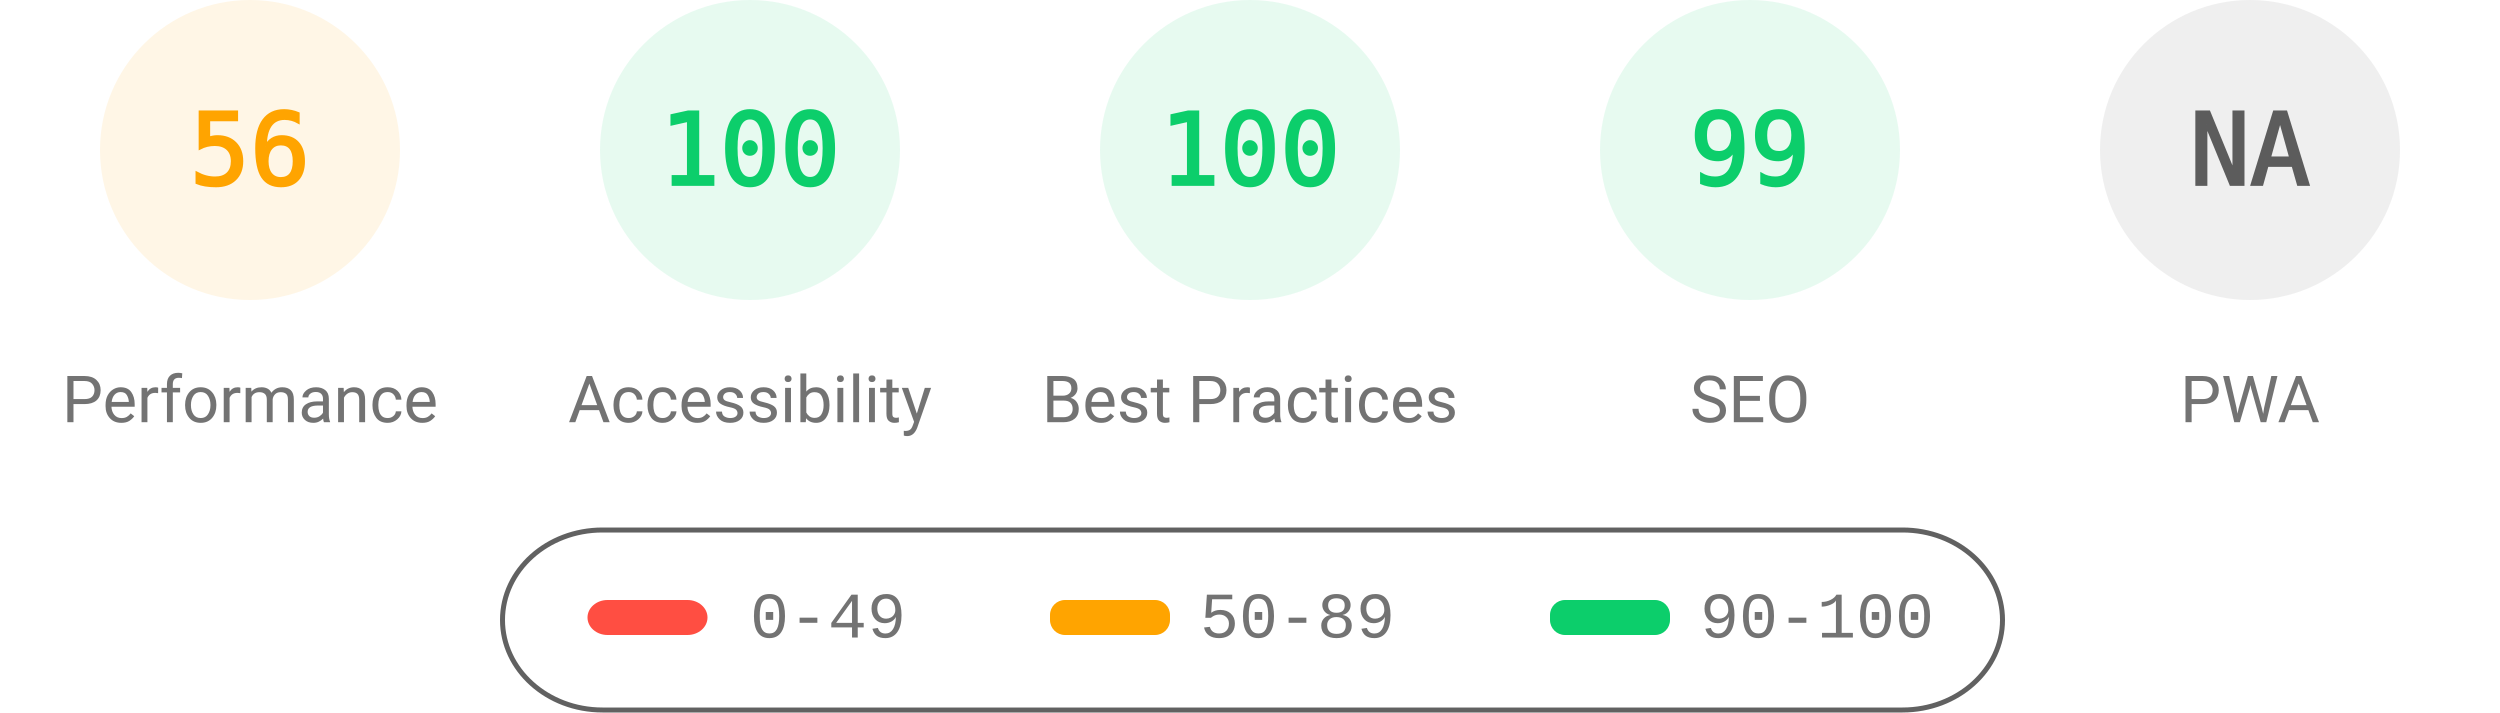
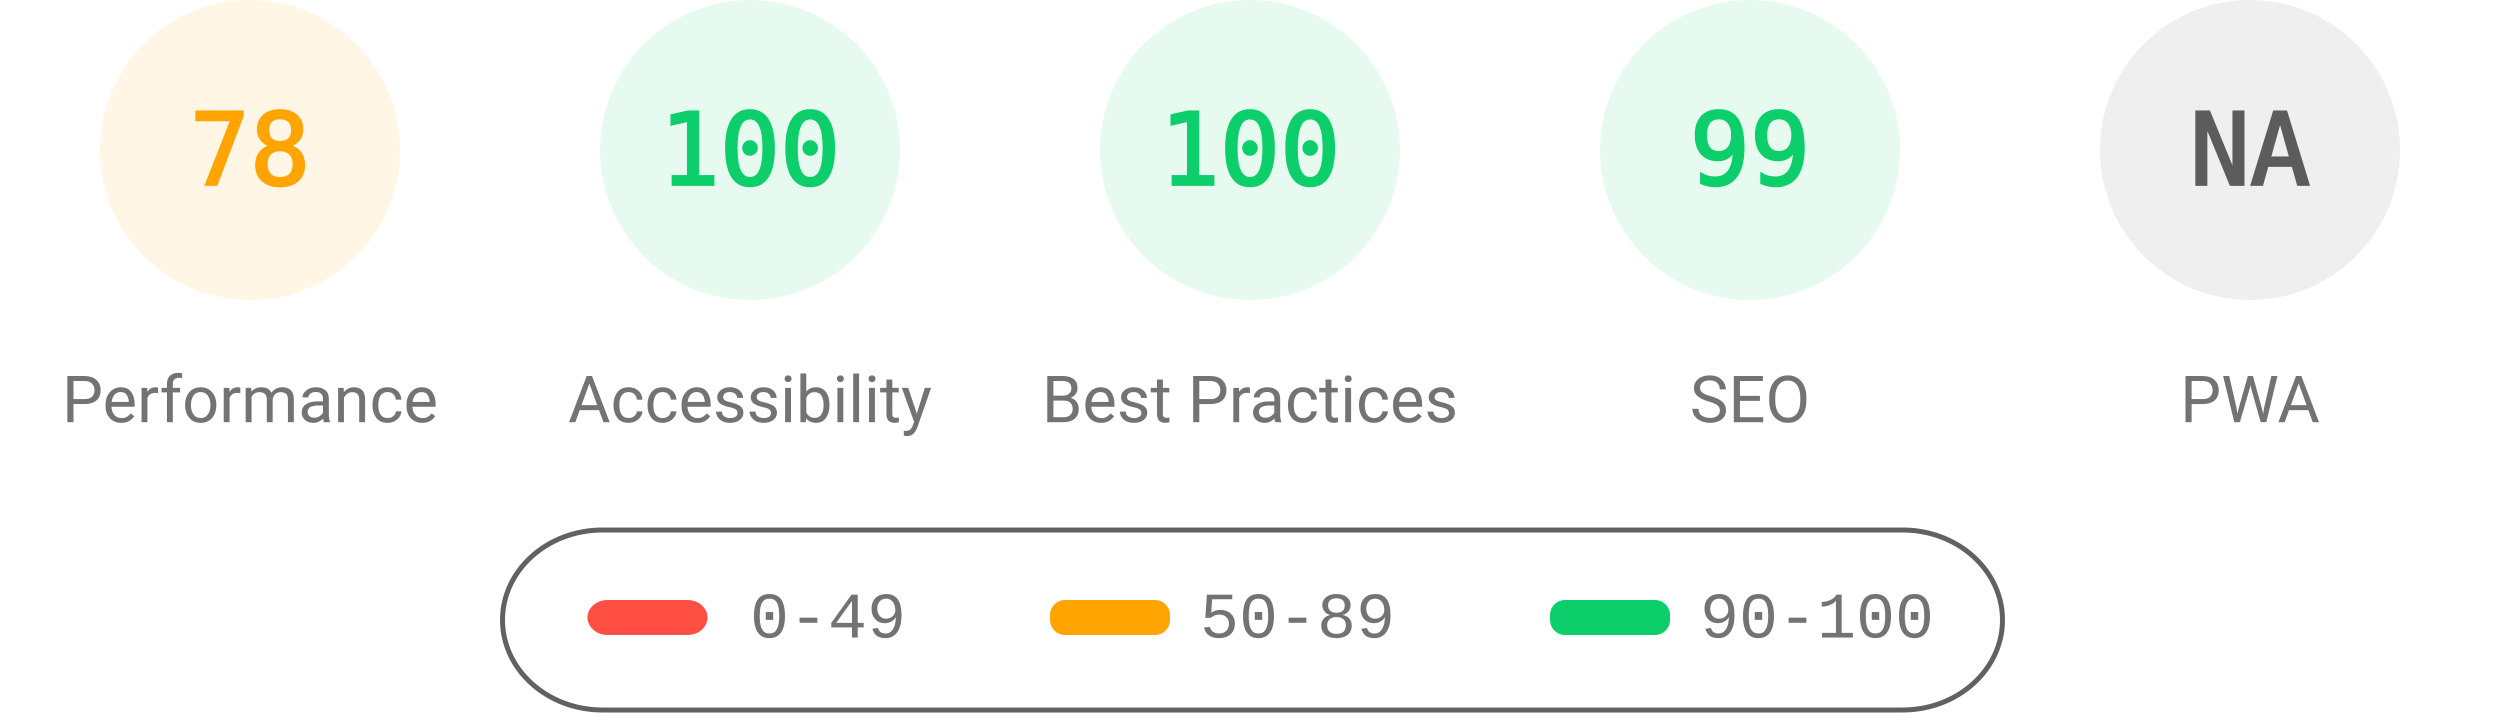
<svg xmlns="http://www.w3.org/2000/svg" fill="none" width="1000" height="285">
  <style>.gauge-base{opacity:.1}.gauge-arc{fill:none;animation-delay:250ms;stroke-linecap:round;transform:rotate(-90deg);transform-origin:100px 60px;animation:load-gauge 1s ease forwards}.guage-text{font-size:40px;font-family:monospace;text-align:center}.guage-red{color:#ff4e42;fill:#ff4e42;stroke:#ff4e42}.guage-orange{color:#ffa400;fill:#ffa400;stroke:#ffa400}.guage-green{color:#0cce6b;fill:#0cce6b;stroke:#0cce6b}.guage-undefined{color:#5c5c5c;fill:#5c5c5c;stroke:#5c5c5c}.guage-title{color:#737373;fill:#737373;stroke:none;font-size:26px;line-height:26px;font-family:Roboto,Halvetica,Arial,sans-serif}@keyframes load-gauge{from{stroke-dasharray:0 352.858}}</style>
  <svg class="guage-div guage-perf guage-orange" viewBox="0 0 200 200" width="200" height="200">
    <circle class="gauge-base" r="56" cx="100" cy="60" stroke-width="8" />
-     <circle class="gauge-arc guage-arc-1" r="56" cx="100" cy="60" stroke-width="8" style="stroke-dasharray:197.04,351.858" />
-     <text class="guage-text" x="100" y="60" alignment-baseline="central" dominant-baseline="central" text-anchor="middle">56</text>
+     <circle class="gauge-arc guage-arc-1" r="56" cx="100" cy="60" stroke-width="8" style="stroke-dasharray:274.449,351.858" />
+     <text class="guage-text" x="100" y="60" alignment-baseline="central" dominant-baseline="central" text-anchor="middle">78</text>
    <text class="guage-title" x="100" y="160" alignment-baseline="central" dominant-baseline="central" text-anchor="middle">Performance</text>
  </svg>
  <svg class="guage-div guage-acc guage-green" viewBox="0 0 200 200" width="200" height="200" x="200">
    <circle class="gauge-base" r="56" cx="100" cy="60" stroke-width="8" />
    <circle class="gauge-arc guage-arc-2" r="56" cx="100" cy="60" stroke-width="8" style="stroke-dasharray:351.858,351.858" />
    <text class="guage-text" x="100" y="60" alignment-baseline="central" dominant-baseline="central" text-anchor="middle">100</text>
    <text class="guage-title" x="100" y="160" alignment-baseline="central" dominant-baseline="central" text-anchor="middle">Accessibility</text>
  </svg>
  <svg class="guage-div guage-best guage-green" viewBox="0 0 200 200" width="200" height="200" x="400">
    <circle class="gauge-base" r="56" cx="100" cy="60" stroke-width="8" />
    <circle class="gauge-arc guage-arc-3" r="56" cx="100" cy="60" stroke-width="8" style="stroke-dasharray:351.858,351.858" />
    <text class="guage-text" x="100" y="60" alignment-baseline="central" dominant-baseline="central" text-anchor="middle">100</text>
    <text class="guage-title" x="100" y="160" alignment-baseline="central" dominant-baseline="central" text-anchor="middle">Best Practices</text>
  </svg>
  <svg class="guage-div guage-seo guage-green" viewBox="0 0 200 200" width="200" height="200" x="600">
    <circle class="gauge-base" r="56" cx="100" cy="60" stroke-width="8" />
    <circle class="gauge-arc guage-arc-4" r="56" cx="100" cy="60" stroke-width="8" style="stroke-dasharray:348.339,351.858" />
    <text class="guage-text" x="100" y="60" alignment-baseline="central" dominant-baseline="central" text-anchor="middle">99</text>
    <text class="guage-title" x="100" y="160" alignment-baseline="central" dominant-baseline="central" text-anchor="middle">SEO</text>
  </svg>
  <svg class="guage-div guage-pwa guage-undefined" viewBox="0 0 200 200" width="200" height="200" x="800">
    <circle class="gauge-base" r="56" cx="100" cy="60" stroke-width="8" />
    <circle class="gauge-arc guage-arc-4" r="56" cx="100" cy="60" stroke-width="8" style="stroke-dasharray:351.858,351.858" />
    <text class="guage-text" x="100" y="60" alignment-baseline="central" dominant-baseline="central" text-anchor="middle">NA</text>
    <text class="guage-title" x="100" y="160" alignment-baseline="central" dominant-baseline="central" text-anchor="middle">PWA</text>
  </svg>
  <svg width="604" height="76" x="200" y="210">
    <path fill="none" id="canvas_background" d="M-1-1h604v80H-1z" />
    <rect fill-opacity="0" stroke="#616161" stroke-width="2" rx="40" id="svg_2" height="72" width="600" y="2" x="1" fill="#000" />
    <rect stroke="#000" rx="8" id="svg_3" height="14" width="48" y="30" x="35" stroke-opacity="null" stroke-width="0" fill="#ff4e42" />
    <rect stroke="#000" rx="6" id="svg_4" height="14" width="48" y="30" x="220" stroke-opacity="null" stroke-width="0" fill="#ffa400" />
    <rect stroke="#000" rx="6" id="svg_5" height="14" width="48" y="30" x="420" stroke-opacity="null" stroke-width="0" fill="#0cce6b" />
    <text xml:space="preserve" text-anchor="start" font-family="'Courier New', Courier, monospace" font-size="26" id="svg_6" y="45" x="100" stroke-opacity="null" stroke-width="0" stroke="#000" fill="#737373">0-49</text>
    <text xml:space="preserve" text-anchor="start" font-family="'Courier New', Courier, monospace" font-size="26" id="svg_7" y="45" x="280" stroke-opacity="null" stroke-width="0" stroke="#000" fill="#737373">50-89</text>
    <text xml:space="preserve" text-anchor="start" font-family="'Courier New', Courier, monospace" font-size="26" id="svg_8" y="45" x="480" stroke-opacity="null" stroke-width="0" stroke="#000" fill="#737373">90-100</text>
  </svg>
</svg>
